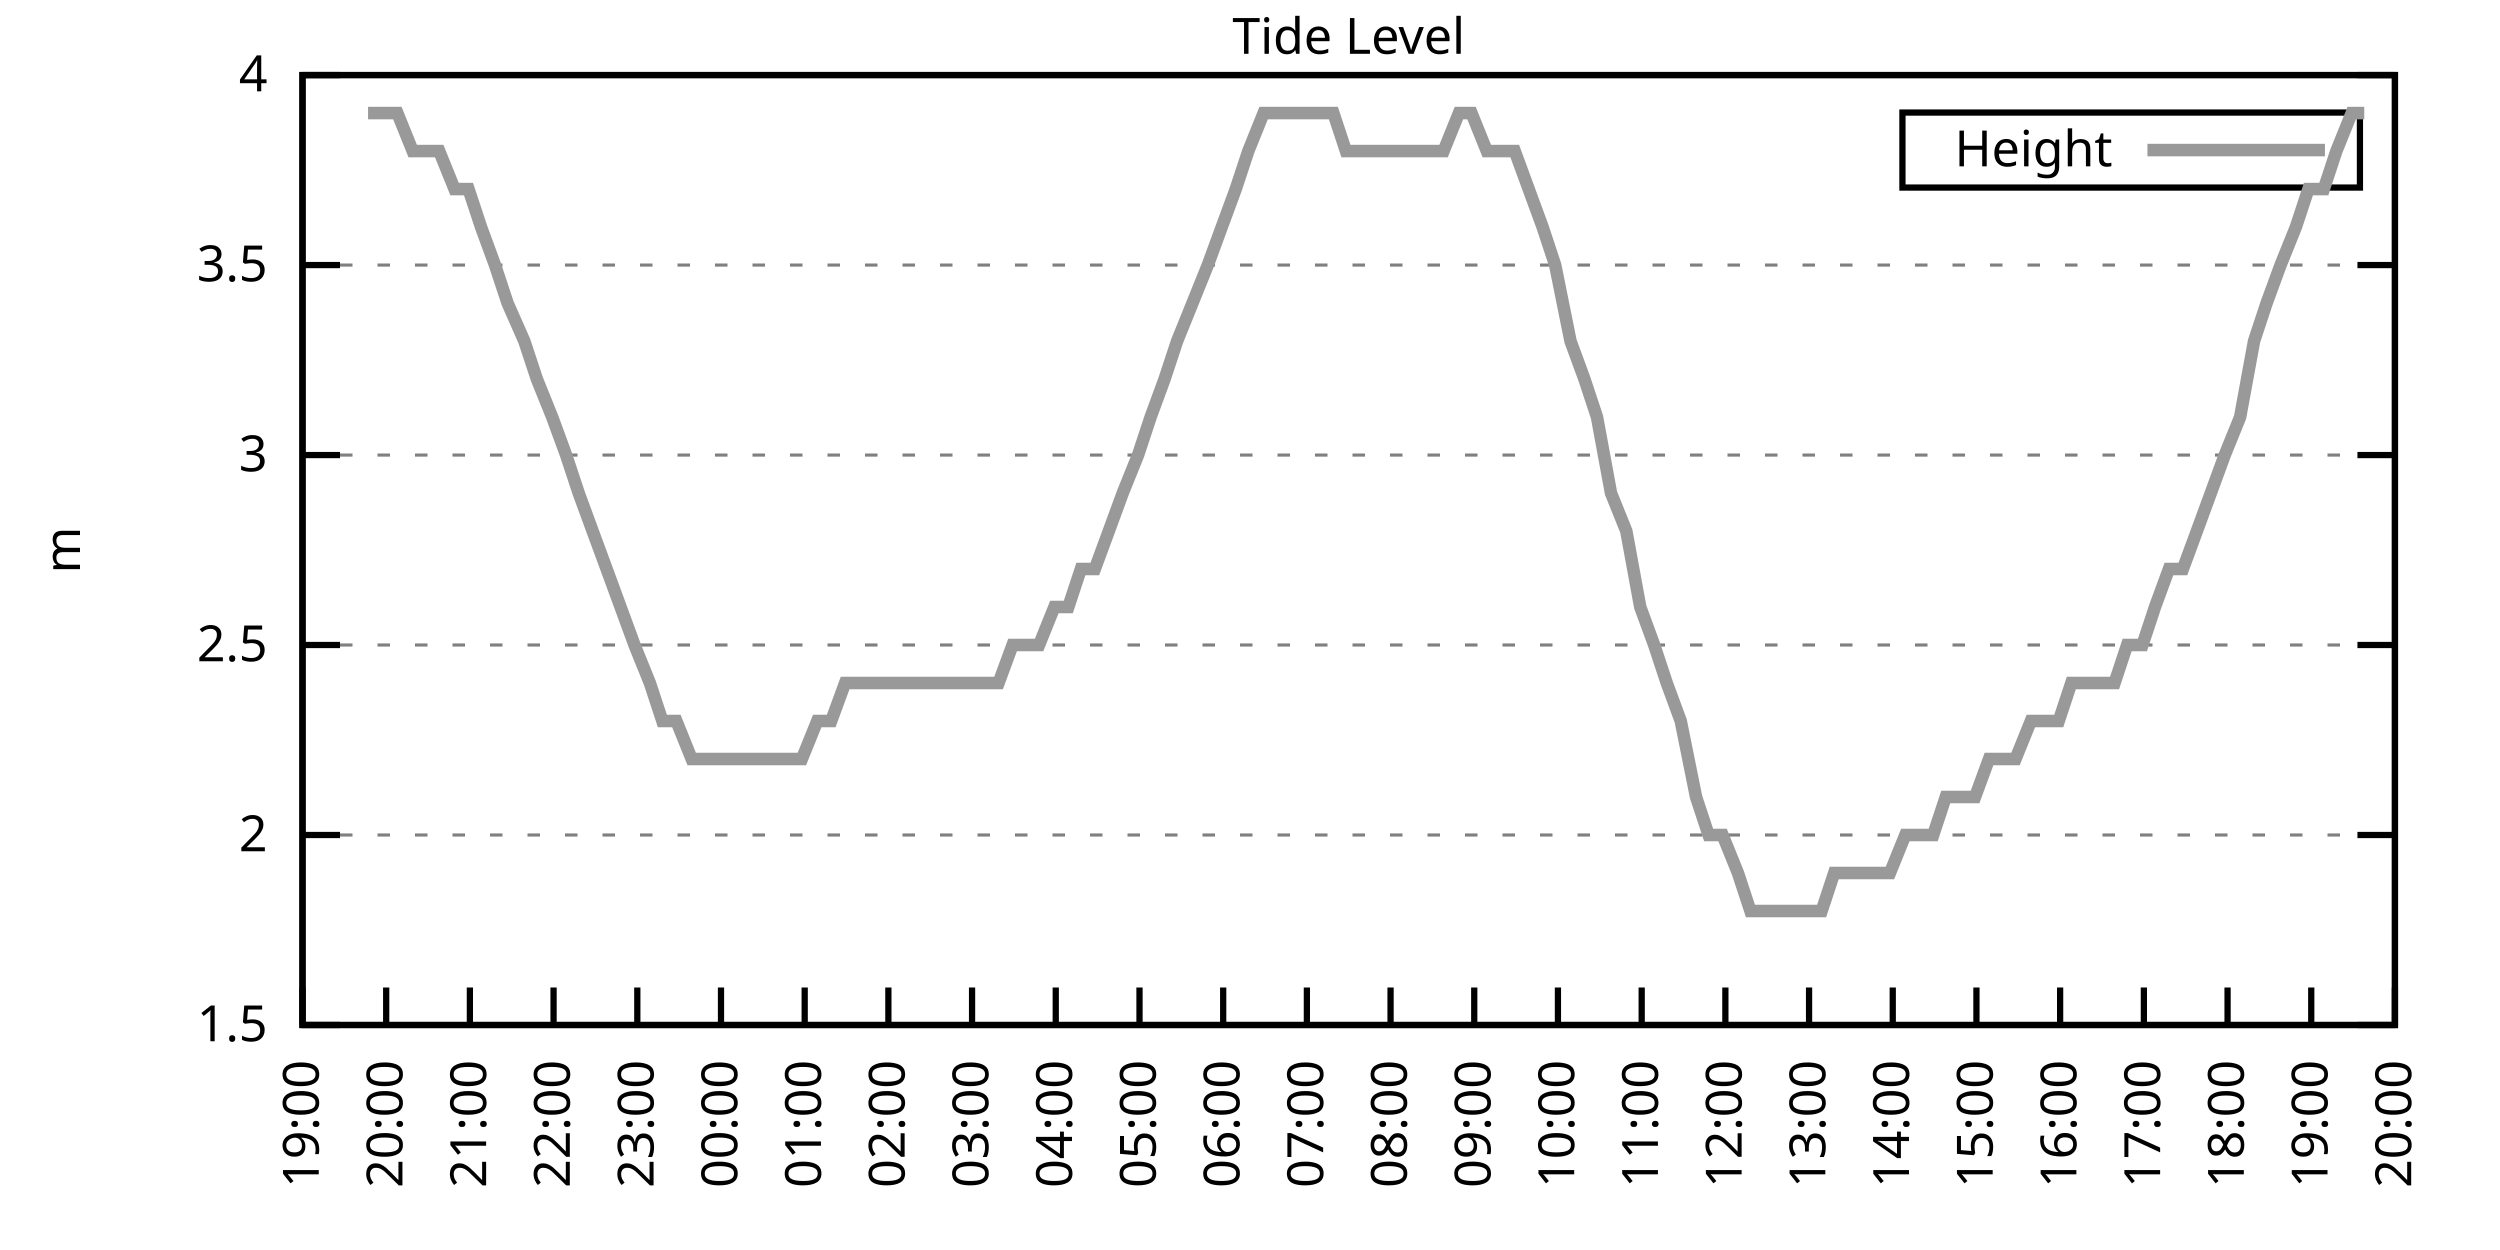
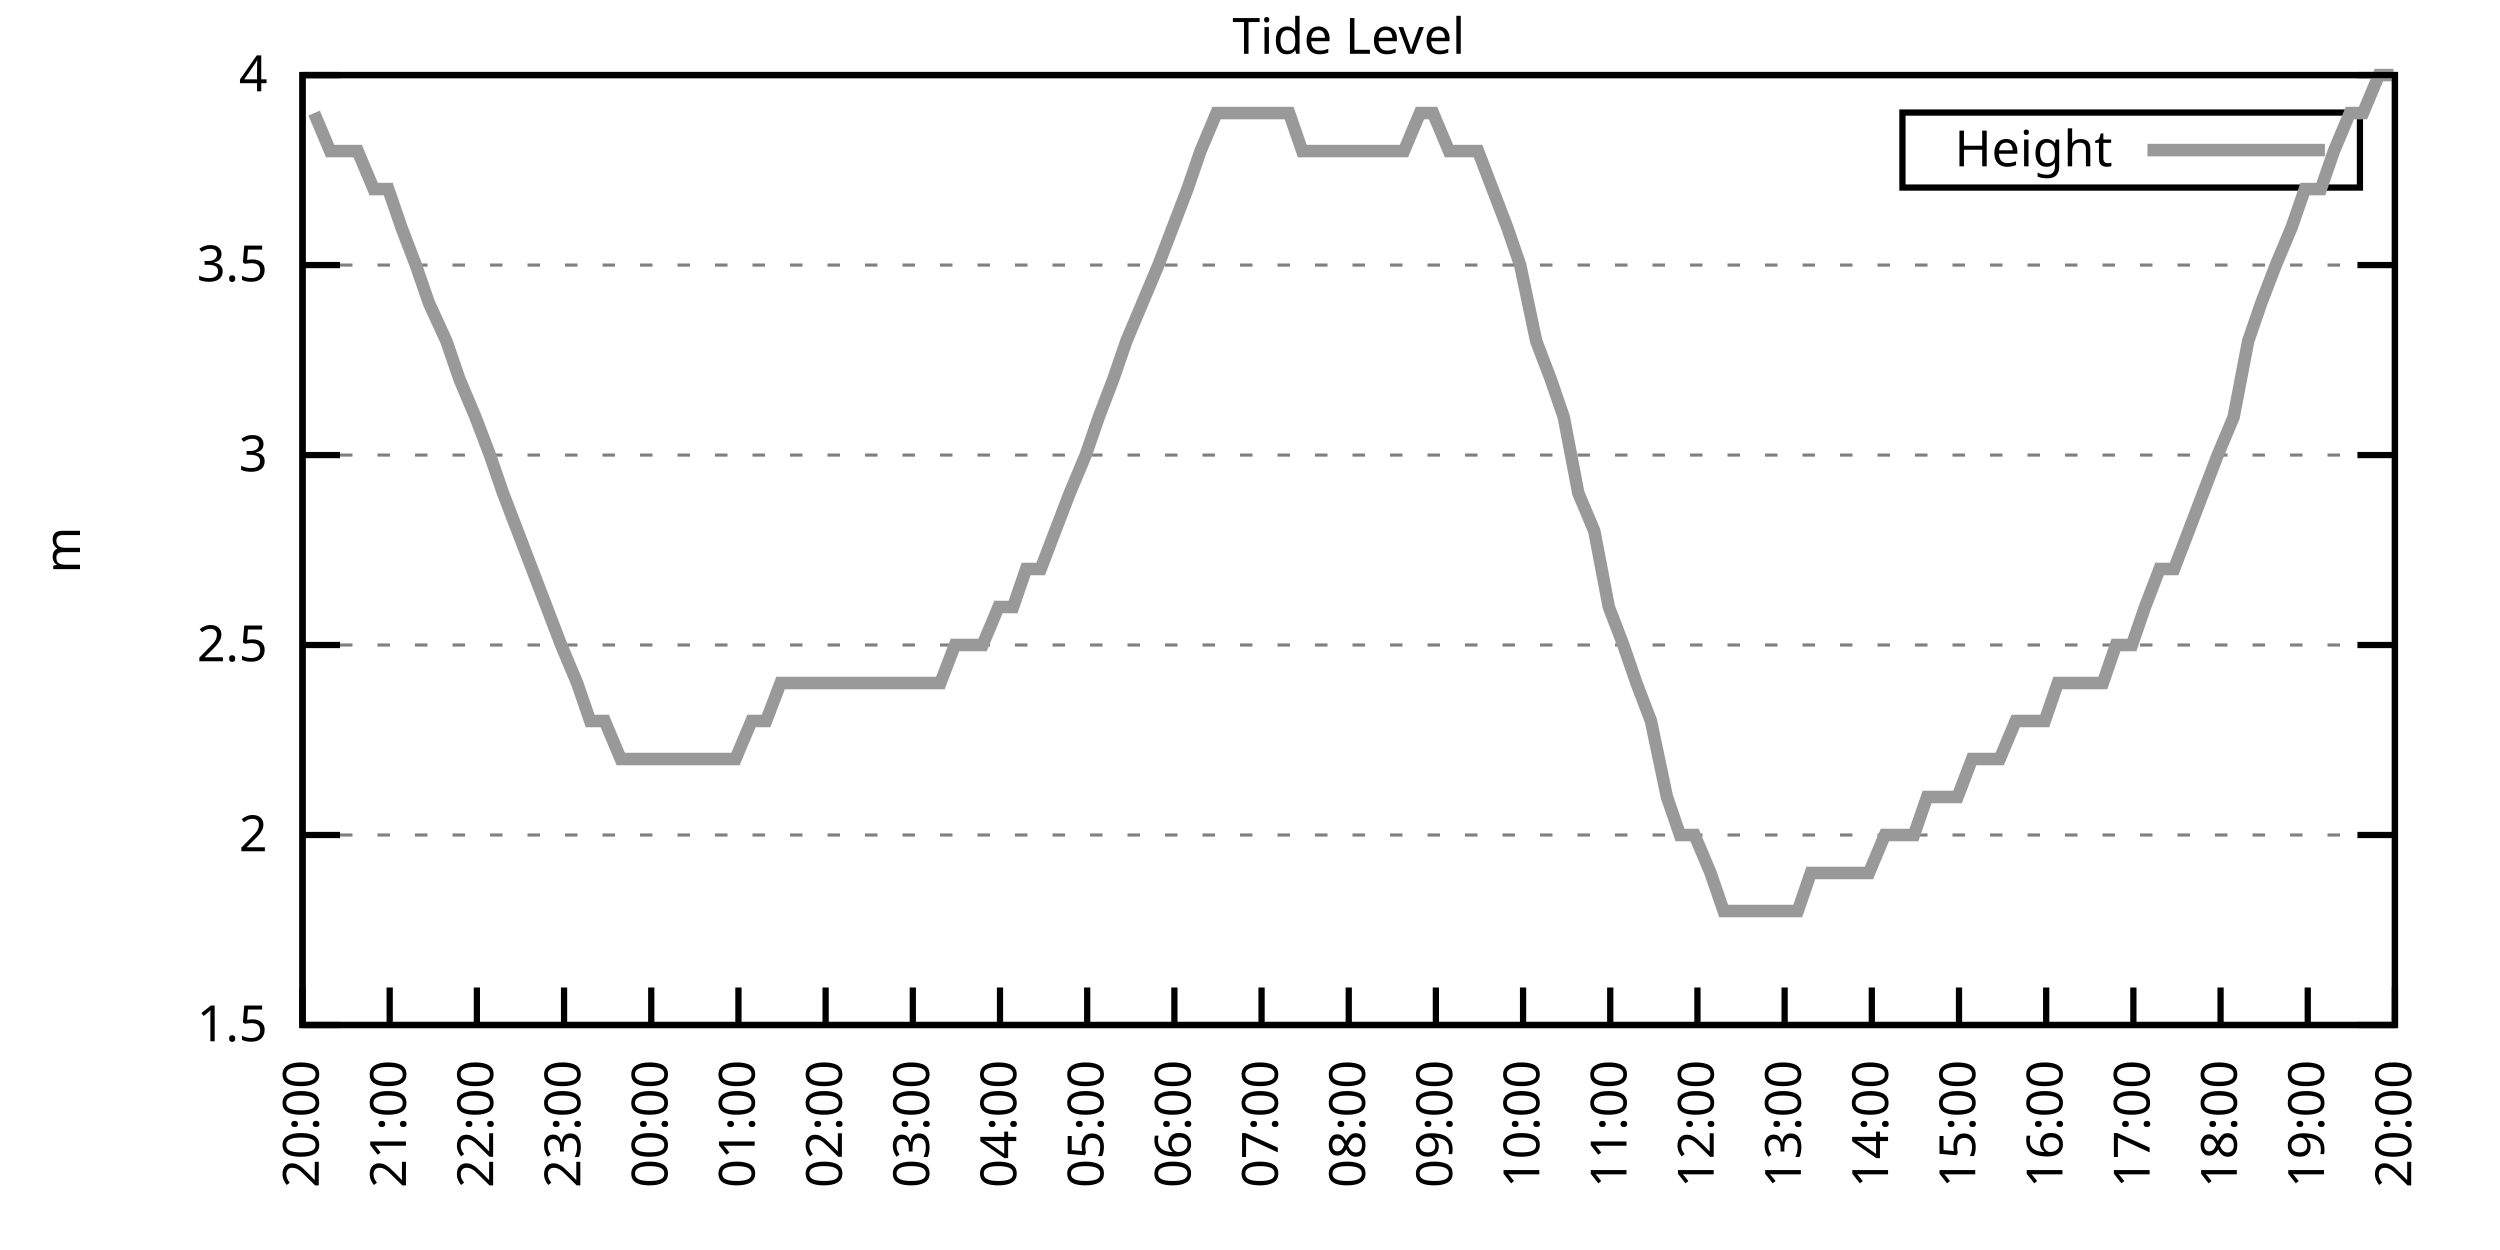
<svg xmlns="http://www.w3.org/2000/svg" xmlns:xlink="http://www.w3.org/1999/xlink" width="400" height="200" viewBox="0 0 400 200">
  <g id="gnuplot_canvas">
    <rect x="0" y="0" width="400" height="200" fill="none" />
    <defs>
      <circle id="gpDot" r="0.5" stroke-width="0.5" stroke="currentColor" />
      <path id="gpPt0" stroke-width="0.333" stroke="currentColor" d="M-1,0 h2 M0,-1 v2" />
      <path id="gpPt1" stroke-width="0.333" stroke="currentColor" d="M-1,-1 L1,1 M1,-1 L-1,1" />
      <path id="gpPt2" stroke-width="0.333" stroke="currentColor" d="M-1,0 L1,0 M0,-1 L0,1 M-1,-1 L1,1 M-1,1 L1,-1" />
      <rect id="gpPt3" stroke-width="0.333" stroke="currentColor" x="-1" y="-1" width="2" height="2" />
      <rect id="gpPt4" stroke-width="0.333" stroke="currentColor" fill="currentColor" x="-1" y="-1" width="2" height="2" />
      <circle id="gpPt5" stroke-width="0.333" stroke="currentColor" cx="0" cy="0" r="1" />
      <use xlink:href="#gpPt5" id="gpPt6" fill="currentColor" stroke="none" />
      <path id="gpPt7" stroke-width="0.333" stroke="currentColor" d="M0,-1.33 L-1.33,0.67 L1.33,0.67 z" />
      <use xlink:href="#gpPt7" id="gpPt8" fill="currentColor" stroke="none" />
      <use xlink:href="#gpPt7" id="gpPt9" stroke="currentColor" transform="rotate(180)" />
      <use xlink:href="#gpPt9" id="gpPt10" fill="currentColor" stroke="none" />
      <use xlink:href="#gpPt3" id="gpPt11" stroke="currentColor" transform="rotate(45)" />
      <use xlink:href="#gpPt11" id="gpPt12" fill="currentColor" stroke="none" />
      <path id="gpPt13" stroke-width="0.333" stroke="currentColor" d="M0,1.330 L1.265,0.411 L0.782,-1.067 L-0.782,-1.076 L-1.265,0.411 z" />
      <use xlink:href="#gpPt13" id="gpPt14" fill="currentColor" stroke="none" />
      <filter id="textbox" filterUnits="objectBoundingBox" x="0" y="0" height="1" width="1">
        <feFlood flood-color="white" flood-opacity="1" result="bgnd" />
        <feComposite in="SourceGraphic" in2="bgnd" operator="atop" />
      </filter>
      <filter id="greybox" filterUnits="objectBoundingBox" x="0" y="0" height="1" width="1">
        <feFlood flood-color="lightgrey" flood-opacity="1" result="grey" />
        <feComposite in="SourceGraphic" in2="grey" operator="atop" />
      </filter>
    </defs>
    <g fill="none" color="white" stroke="currentColor" stroke-width="1.00" stroke-linecap="butt" stroke-linejoin="miter">
</g>
    <g fill="none" color="black" stroke="currentColor" stroke-width="1.00" stroke-linecap="butt" stroke-linejoin="miter">
      <g stroke="none" shape-rendering="crispEdges">
        <polygon fill="rgb(255, 255, 255)" points="48.40,164.00 383.18,164.00 383.18,12.02 48.40,12.02 " />
      </g>
    </g>
    <g fill="none" color="black" stroke="currentColor" stroke-width="1.00" stroke-linecap="butt" stroke-linejoin="miter">
</g>
    <g fill="none" color="black" stroke="black" stroke-width="0.50" stroke-linecap="butt" stroke-linejoin="miter">
</g>
    <g fill="none" color="gray" stroke="currentColor" stroke-width="0.50" stroke-linecap="butt" stroke-linejoin="miter">
      <path stroke="gray" stroke-dasharray="2,4" class="gridline" d="M48.40,164.00 L383.19,164.00  " />
    </g>
    <g fill="none" color="gray" stroke="gray" stroke-width="1.00" stroke-linecap="butt" stroke-linejoin="miter">
</g>
    <g fill="none" color="black" stroke="currentColor" stroke-width="1.00" stroke-linecap="butt" stroke-linejoin="miter">
      <path stroke="black" d="M48.40,164.00 L54.40,164.00 M383.19,164.00 L377.19,164.00  " />
      <g transform="translate(42.80,166.60)" stroke="none" fill="black" font-family="Sans" font-size="8.00" text-anchor="end">
        <text>
          <tspan font-family="Sans"> 1.5</tspan>
        </text>
      </g>
    </g>
    <g fill="none" color="black" stroke="currentColor" stroke-width="1.00" stroke-linecap="butt" stroke-linejoin="miter">
</g>
    <g fill="none" color="black" stroke="black" stroke-width="0.50" stroke-linecap="butt" stroke-linejoin="miter">
</g>
    <g fill="none" color="gray" stroke="currentColor" stroke-width="0.50" stroke-linecap="butt" stroke-linejoin="miter">
      <path stroke="gray" stroke-dasharray="2,4" class="gridline" d="M48.40,133.60 L383.19,133.60  " />
    </g>
    <g fill="none" color="gray" stroke="gray" stroke-width="1.00" stroke-linecap="butt" stroke-linejoin="miter">
</g>
    <g fill="none" color="black" stroke="currentColor" stroke-width="1.00" stroke-linecap="butt" stroke-linejoin="miter">
      <path stroke="black" d="M48.40,133.60 L54.40,133.60 M383.19,133.60 L377.19,133.60  " />
      <g transform="translate(42.80,136.20)" stroke="none" fill="black" font-family="Sans" font-size="8.00" text-anchor="end">
        <text>
          <tspan font-family="Sans"> 2</tspan>
        </text>
      </g>
    </g>
    <g fill="none" color="black" stroke="currentColor" stroke-width="1.00" stroke-linecap="butt" stroke-linejoin="miter">
</g>
    <g fill="none" color="black" stroke="black" stroke-width="0.50" stroke-linecap="butt" stroke-linejoin="miter">
</g>
    <g fill="none" color="gray" stroke="currentColor" stroke-width="0.50" stroke-linecap="butt" stroke-linejoin="miter">
      <path stroke="gray" stroke-dasharray="2,4" class="gridline" d="M48.40,103.20 L383.19,103.20  " />
    </g>
    <g fill="none" color="gray" stroke="gray" stroke-width="1.00" stroke-linecap="butt" stroke-linejoin="miter">
</g>
    <g fill="none" color="black" stroke="currentColor" stroke-width="1.00" stroke-linecap="butt" stroke-linejoin="miter">
      <path stroke="black" d="M48.40,103.20 L54.40,103.20 M383.19,103.20 L377.19,103.20  " />
      <g transform="translate(42.80,105.80)" stroke="none" fill="black" font-family="Sans" font-size="8.00" text-anchor="end">
        <text>
          <tspan font-family="Sans"> 2.5</tspan>
        </text>
      </g>
    </g>
    <g fill="none" color="black" stroke="currentColor" stroke-width="1.00" stroke-linecap="butt" stroke-linejoin="miter">
</g>
    <g fill="none" color="black" stroke="black" stroke-width="0.50" stroke-linecap="butt" stroke-linejoin="miter">
</g>
    <g fill="none" color="gray" stroke="currentColor" stroke-width="0.50" stroke-linecap="butt" stroke-linejoin="miter">
      <path stroke="gray" stroke-dasharray="2,4" class="gridline" d="M48.40,72.81 L383.19,72.81  " />
    </g>
    <g fill="none" color="gray" stroke="gray" stroke-width="1.00" stroke-linecap="butt" stroke-linejoin="miter">
</g>
    <g fill="none" color="black" stroke="currentColor" stroke-width="1.00" stroke-linecap="butt" stroke-linejoin="miter">
      <path stroke="black" d="M48.40,72.81 L54.40,72.81 M383.19,72.81 L377.19,72.81  " />
      <g transform="translate(42.80,75.41)" stroke="none" fill="black" font-family="Sans" font-size="8.00" text-anchor="end">
        <text>
          <tspan font-family="Sans"> 3</tspan>
        </text>
      </g>
    </g>
    <g fill="none" color="black" stroke="currentColor" stroke-width="1.00" stroke-linecap="butt" stroke-linejoin="miter">
</g>
    <g fill="none" color="black" stroke="black" stroke-width="0.50" stroke-linecap="butt" stroke-linejoin="miter">
</g>
    <g fill="none" color="gray" stroke="currentColor" stroke-width="0.50" stroke-linecap="butt" stroke-linejoin="miter">
      <path stroke="gray" stroke-dasharray="2,4" class="gridline" d="M48.40,42.41 L383.19,42.41  " />
    </g>
    <g fill="none" color="gray" stroke="gray" stroke-width="1.00" stroke-linecap="butt" stroke-linejoin="miter">
</g>
    <g fill="none" color="black" stroke="currentColor" stroke-width="1.00" stroke-linecap="butt" stroke-linejoin="miter">
      <path stroke="black" d="M48.40,42.41 L54.40,42.41 M383.19,42.41 L377.19,42.41  " />
      <g transform="translate(42.80,45.01)" stroke="none" fill="black" font-family="Sans" font-size="8.00" text-anchor="end">
        <text>
          <tspan font-family="Sans"> 3.5</tspan>
        </text>
      </g>
    </g>
    <g fill="none" color="black" stroke="currentColor" stroke-width="1.00" stroke-linecap="butt" stroke-linejoin="miter">
</g>
    <g fill="none" color="black" stroke="black" stroke-width="0.50" stroke-linecap="butt" stroke-linejoin="miter">
</g>
    <g fill="none" color="gray" stroke="currentColor" stroke-width="0.50" stroke-linecap="butt" stroke-linejoin="miter">
      <path stroke="gray" stroke-dasharray="2,4" class="gridline" d="M48.40,12.01 L383.19,12.01  " />
    </g>
    <g fill="none" color="gray" stroke="gray" stroke-width="1.00" stroke-linecap="butt" stroke-linejoin="miter">
</g>
    <g fill="none" color="black" stroke="currentColor" stroke-width="1.00" stroke-linecap="butt" stroke-linejoin="miter">
      <path stroke="black" d="M48.40,12.01 L54.40,12.01 M383.19,12.01 L377.19,12.01  " />
      <g transform="translate(42.80,14.61)" stroke="none" fill="black" font-family="Sans" font-size="8.00" text-anchor="end">
        <text>
          <tspan font-family="Sans"> 4</tspan>
        </text>
      </g>
    </g>
    <g fill="none" color="black" stroke="currentColor" stroke-width="1.00" stroke-linecap="butt" stroke-linejoin="miter">
      <path stroke="black" d="M48.40,164.00 L48.40,158.00  " />
      <g transform="translate(51.00,169.60) rotate(270.00)" stroke="none" fill="black" font-family="Sans" font-size="8.00" text-anchor="end">
        <text>
-           <tspan font-family="Sans">19:00</tspan>
-         </text>
-       </g>
-     </g>
-     <g fill="none" color="black" stroke="currentColor" stroke-width="1.00" stroke-linecap="butt" stroke-linejoin="miter">
-       <path stroke="black" d="M61.79,164.00 L61.79,158.00  " />
-       <g transform="translate(64.39,169.60) rotate(270.00)" stroke="none" fill="black" font-family="Sans" font-size="8.00" text-anchor="end">
-         <text>
          <tspan font-family="Sans">20:00</tspan>
        </text>
      </g>
    </g>
    <g fill="none" color="black" stroke="currentColor" stroke-width="1.00" stroke-linecap="butt" stroke-linejoin="miter">
-       <path stroke="black" d="M75.18,164.00 L75.18,158.00  " />
-       <g transform="translate(77.78,169.60) rotate(270.00)" stroke="none" fill="black" font-family="Sans" font-size="8.00" text-anchor="end">
+       <path stroke="black" d="M62.35,164.00 L62.35,158.00  " />
+       <g transform="translate(64.95,169.60) rotate(270.00)" stroke="none" fill="black" font-family="Sans" font-size="8.00" text-anchor="end">
        <text>
          <tspan font-family="Sans">21:00</tspan>
        </text>
      </g>
    </g>
    <g fill="none" color="black" stroke="currentColor" stroke-width="1.00" stroke-linecap="butt" stroke-linejoin="miter">
-       <path stroke="black" d="M88.57,164.00 L88.57,158.00  " />
-       <g transform="translate(91.17,169.60) rotate(270.00)" stroke="none" fill="black" font-family="Sans" font-size="8.00" text-anchor="end">
+       <path stroke="black" d="M76.30,164.00 L76.30,158.00  " />
+       <g transform="translate(78.90,169.60) rotate(270.00)" stroke="none" fill="black" font-family="Sans" font-size="8.00" text-anchor="end">
        <text>
          <tspan font-family="Sans">22:00</tspan>
        </text>
      </g>
    </g>
    <g fill="none" color="black" stroke="currentColor" stroke-width="1.00" stroke-linecap="butt" stroke-linejoin="miter">
-       <path stroke="black" d="M101.97,164.00 L101.97,158.00  " />
-       <g transform="translate(104.57,169.60) rotate(270.00)" stroke="none" fill="black" font-family="Sans" font-size="8.00" text-anchor="end">
+       <path stroke="black" d="M90.25,164.00 L90.25,158.00  " />
+       <g transform="translate(92.85,169.60) rotate(270.00)" stroke="none" fill="black" font-family="Sans" font-size="8.00" text-anchor="end">
        <text>
          <tspan font-family="Sans">23:00</tspan>
        </text>
      </g>
    </g>
    <g fill="none" color="black" stroke="currentColor" stroke-width="1.00" stroke-linecap="butt" stroke-linejoin="miter">
-       <path stroke="black" d="M115.36,164.00 L115.36,158.00  " />
-       <g transform="translate(117.96,169.60) rotate(270.00)" stroke="none" fill="black" font-family="Sans" font-size="8.00" text-anchor="end">
+       <path stroke="black" d="M104.20,164.00 L104.20,158.00  " />
+       <g transform="translate(106.80,169.60) rotate(270.00)" stroke="none" fill="black" font-family="Sans" font-size="8.00" text-anchor="end">
        <text>
          <tspan font-family="Sans">00:00</tspan>
        </text>
      </g>
    </g>
    <g fill="none" color="black" stroke="currentColor" stroke-width="1.00" stroke-linecap="butt" stroke-linejoin="miter">
-       <path stroke="black" d="M128.75,164.00 L128.75,158.00  " />
-       <g transform="translate(131.35,169.60) rotate(270.00)" stroke="none" fill="black" font-family="Sans" font-size="8.00" text-anchor="end">
+       <path stroke="black" d="M118.15,164.00 L118.15,158.00  " />
+       <g transform="translate(120.75,169.60) rotate(270.00)" stroke="none" fill="black" font-family="Sans" font-size="8.00" text-anchor="end">
        <text>
          <tspan font-family="Sans">01:00</tspan>
        </text>
      </g>
    </g>
    <g fill="none" color="black" stroke="currentColor" stroke-width="1.00" stroke-linecap="butt" stroke-linejoin="miter">
-       <path stroke="black" d="M142.14,164.00 L142.14,158.00  " />
-       <g transform="translate(144.74,169.60) rotate(270.00)" stroke="none" fill="black" font-family="Sans" font-size="8.00" text-anchor="end">
+       <path stroke="black" d="M132.10,164.00 L132.10,158.00  " />
+       <g transform="translate(134.70,169.60) rotate(270.00)" stroke="none" fill="black" font-family="Sans" font-size="8.00" text-anchor="end">
        <text>
          <tspan font-family="Sans">02:00</tspan>
        </text>
      </g>
    </g>
    <g fill="none" color="black" stroke="currentColor" stroke-width="1.00" stroke-linecap="butt" stroke-linejoin="miter">
-       <path stroke="black" d="M155.53,164.00 L155.53,158.00  " />
-       <g transform="translate(158.13,169.60) rotate(270.00)" stroke="none" fill="black" font-family="Sans" font-size="8.00" text-anchor="end">
+       <path stroke="black" d="M146.05,164.00 L146.05,158.00  " />
+       <g transform="translate(148.65,169.60) rotate(270.00)" stroke="none" fill="black" font-family="Sans" font-size="8.00" text-anchor="end">
        <text>
          <tspan font-family="Sans">03:00</tspan>
        </text>
      </g>
    </g>
    <g fill="none" color="black" stroke="currentColor" stroke-width="1.00" stroke-linecap="butt" stroke-linejoin="miter">
-       <path stroke="black" d="M168.92,164.00 L168.92,158.00  " />
-       <g transform="translate(171.52,169.60) rotate(270.00)" stroke="none" fill="black" font-family="Sans" font-size="8.00" text-anchor="end">
+       <path stroke="black" d="M160.00,164.00 L160.00,158.00  " />
+       <g transform="translate(162.60,169.60) rotate(270.00)" stroke="none" fill="black" font-family="Sans" font-size="8.00" text-anchor="end">
        <text>
          <tspan font-family="Sans">04:00</tspan>
        </text>
      </g>
    </g>
    <g fill="none" color="black" stroke="currentColor" stroke-width="1.00" stroke-linecap="butt" stroke-linejoin="miter">
-       <path stroke="black" d="M182.32,164.00 L182.32,158.00  " />
-       <g transform="translate(184.92,169.60) rotate(270.00)" stroke="none" fill="black" font-family="Sans" font-size="8.00" text-anchor="end">
+       <path stroke="black" d="M173.95,164.00 L173.95,158.00  " />
+       <g transform="translate(176.55,169.60) rotate(270.00)" stroke="none" fill="black" font-family="Sans" font-size="8.00" text-anchor="end">
        <text>
          <tspan font-family="Sans">05:00</tspan>
        </text>
      </g>
    </g>
    <g fill="none" color="black" stroke="currentColor" stroke-width="1.00" stroke-linecap="butt" stroke-linejoin="miter">
-       <path stroke="black" d="M195.71,164.00 L195.71,158.00  " />
-       <g transform="translate(198.31,169.60) rotate(270.00)" stroke="none" fill="black" font-family="Sans" font-size="8.00" text-anchor="end">
+       <path stroke="black" d="M187.90,164.00 L187.90,158.00  " />
+       <g transform="translate(190.50,169.60) rotate(270.00)" stroke="none" fill="black" font-family="Sans" font-size="8.00" text-anchor="end">
        <text>
          <tspan font-family="Sans">06:00</tspan>
        </text>
      </g>
    </g>
    <g fill="none" color="black" stroke="currentColor" stroke-width="1.00" stroke-linecap="butt" stroke-linejoin="miter">
-       <path stroke="black" d="M209.10,164.00 L209.10,158.00  " />
-       <g transform="translate(211.70,169.60) rotate(270.00)" stroke="none" fill="black" font-family="Sans" font-size="8.00" text-anchor="end">
+       <path stroke="black" d="M201.85,164.00 L201.85,158.00  " />
+       <g transform="translate(204.45,169.60) rotate(270.00)" stroke="none" fill="black" font-family="Sans" font-size="8.00" text-anchor="end">
        <text>
          <tspan font-family="Sans">07:00</tspan>
        </text>
      </g>
    </g>
    <g fill="none" color="black" stroke="currentColor" stroke-width="1.00" stroke-linecap="butt" stroke-linejoin="miter">
-       <path stroke="black" d="M222.49,164.00 L222.49,158.00  " />
-       <g transform="translate(225.09,169.60) rotate(270.00)" stroke="none" fill="black" font-family="Sans" font-size="8.00" text-anchor="end">
+       <path stroke="black" d="M215.80,164.00 L215.80,158.00  " />
+       <g transform="translate(218.40,169.60) rotate(270.00)" stroke="none" fill="black" font-family="Sans" font-size="8.00" text-anchor="end">
        <text>
          <tspan font-family="Sans">08:00</tspan>
        </text>
      </g>
    </g>
    <g fill="none" color="black" stroke="currentColor" stroke-width="1.00" stroke-linecap="butt" stroke-linejoin="miter">
-       <path stroke="black" d="M235.88,164.00 L235.88,158.00  " />
-       <g transform="translate(238.48,169.60) rotate(270.00)" stroke="none" fill="black" font-family="Sans" font-size="8.00" text-anchor="end">
+       <path stroke="black" d="M229.74,164.00 L229.74,158.00  " />
+       <g transform="translate(232.34,169.60) rotate(270.00)" stroke="none" fill="black" font-family="Sans" font-size="8.00" text-anchor="end">
        <text>
          <tspan font-family="Sans">09:00</tspan>
        </text>
      </g>
    </g>
    <g fill="none" color="black" stroke="currentColor" stroke-width="1.00" stroke-linecap="butt" stroke-linejoin="miter">
-       <path stroke="black" d="M249.27,164.00 L249.27,158.00  " />
-       <g transform="translate(251.87,169.60) rotate(270.00)" stroke="none" fill="black" font-family="Sans" font-size="8.00" text-anchor="end">
+       <path stroke="black" d="M243.69,164.00 L243.69,158.00  " />
+       <g transform="translate(246.29,169.60) rotate(270.00)" stroke="none" fill="black" font-family="Sans" font-size="8.00" text-anchor="end">
        <text>
          <tspan font-family="Sans">10:00</tspan>
        </text>
      </g>
    </g>
    <g fill="none" color="black" stroke="currentColor" stroke-width="1.00" stroke-linecap="butt" stroke-linejoin="miter">
-       <path stroke="black" d="M262.67,164.00 L262.67,158.00  " />
-       <g transform="translate(265.27,169.60) rotate(270.00)" stroke="none" fill="black" font-family="Sans" font-size="8.00" text-anchor="end">
+       <path stroke="black" d="M257.64,164.00 L257.64,158.00  " />
+       <g transform="translate(260.24,169.60) rotate(270.00)" stroke="none" fill="black" font-family="Sans" font-size="8.00" text-anchor="end">
        <text>
          <tspan font-family="Sans">11:00</tspan>
        </text>
      </g>
    </g>
    <g fill="none" color="black" stroke="currentColor" stroke-width="1.00" stroke-linecap="butt" stroke-linejoin="miter">
-       <path stroke="black" d="M276.06,164.00 L276.06,158.00  " />
-       <g transform="translate(278.66,169.60) rotate(270.00)" stroke="none" fill="black" font-family="Sans" font-size="8.00" text-anchor="end">
+       <path stroke="black" d="M271.59,164.00 L271.59,158.00  " />
+       <g transform="translate(274.19,169.60) rotate(270.00)" stroke="none" fill="black" font-family="Sans" font-size="8.00" text-anchor="end">
        <text>
          <tspan font-family="Sans">12:00</tspan>
        </text>
      </g>
    </g>
    <g fill="none" color="black" stroke="currentColor" stroke-width="1.00" stroke-linecap="butt" stroke-linejoin="miter">
-       <path stroke="black" d="M289.45,164.00 L289.45,158.00  " />
-       <g transform="translate(292.05,169.60) rotate(270.00)" stroke="none" fill="black" font-family="Sans" font-size="8.00" text-anchor="end">
+       <path stroke="black" d="M285.54,164.00 L285.54,158.00  " />
+       <g transform="translate(288.14,169.60) rotate(270.00)" stroke="none" fill="black" font-family="Sans" font-size="8.00" text-anchor="end">
        <text>
          <tspan font-family="Sans">13:00</tspan>
        </text>
      </g>
    </g>
    <g fill="none" color="black" stroke="currentColor" stroke-width="1.00" stroke-linecap="butt" stroke-linejoin="miter">
-       <path stroke="black" d="M302.84,164.00 L302.84,158.00  " />
-       <g transform="translate(305.44,169.60) rotate(270.00)" stroke="none" fill="black" font-family="Sans" font-size="8.00" text-anchor="end">
+       <path stroke="black" d="M299.49,164.00 L299.49,158.00  " />
+       <g transform="translate(302.09,169.60) rotate(270.00)" stroke="none" fill="black" font-family="Sans" font-size="8.00" text-anchor="end">
        <text>
          <tspan font-family="Sans">14:00</tspan>
        </text>
      </g>
    </g>
    <g fill="none" color="black" stroke="currentColor" stroke-width="1.00" stroke-linecap="butt" stroke-linejoin="miter">
-       <path stroke="black" d="M316.23,164.00 L316.23,158.00  " />
-       <g transform="translate(318.83,169.60) rotate(270.00)" stroke="none" fill="black" font-family="Sans" font-size="8.00" text-anchor="end">
+       <path stroke="black" d="M313.44,164.00 L313.44,158.00  " />
+       <g transform="translate(316.04,169.60) rotate(270.00)" stroke="none" fill="black" font-family="Sans" font-size="8.00" text-anchor="end">
        <text>
          <tspan font-family="Sans">15:00</tspan>
        </text>
      </g>
    </g>
    <g fill="none" color="black" stroke="currentColor" stroke-width="1.00" stroke-linecap="butt" stroke-linejoin="miter">
-       <path stroke="black" d="M329.62,164.00 L329.62,158.00  " />
-       <g transform="translate(332.22,169.60) rotate(270.00)" stroke="none" fill="black" font-family="Sans" font-size="8.00" text-anchor="end">
+       <path stroke="black" d="M327.39,164.00 L327.39,158.00  " />
+       <g transform="translate(329.99,169.60) rotate(270.00)" stroke="none" fill="black" font-family="Sans" font-size="8.00" text-anchor="end">
        <text>
          <tspan font-family="Sans">16:00</tspan>
        </text>
      </g>
    </g>
    <g fill="none" color="black" stroke="currentColor" stroke-width="1.00" stroke-linecap="butt" stroke-linejoin="miter">
-       <path stroke="black" d="M343.02,164.00 L343.02,158.00  " />
-       <g transform="translate(345.62,169.60) rotate(270.00)" stroke="none" fill="black" font-family="Sans" font-size="8.00" text-anchor="end">
+       <path stroke="black" d="M341.34,164.00 L341.34,158.00  " />
+       <g transform="translate(343.94,169.60) rotate(270.00)" stroke="none" fill="black" font-family="Sans" font-size="8.00" text-anchor="end">
        <text>
          <tspan font-family="Sans">17:00</tspan>
        </text>
      </g>
    </g>
    <g fill="none" color="black" stroke="currentColor" stroke-width="1.00" stroke-linecap="butt" stroke-linejoin="miter">
-       <path stroke="black" d="M356.41,164.00 L356.41,158.00  " />
-       <g transform="translate(359.01,169.60) rotate(270.00)" stroke="none" fill="black" font-family="Sans" font-size="8.00" text-anchor="end">
+       <path stroke="black" d="M355.29,164.00 L355.29,158.00  " />
+       <g transform="translate(357.89,169.60) rotate(270.00)" stroke="none" fill="black" font-family="Sans" font-size="8.00" text-anchor="end">
        <text>
          <tspan font-family="Sans">18:00</tspan>
        </text>
      </g>
    </g>
    <g fill="none" color="black" stroke="currentColor" stroke-width="1.00" stroke-linecap="butt" stroke-linejoin="miter">
-       <path stroke="black" d="M369.80,164.00 L369.80,158.00  " />
-       <g transform="translate(372.40,169.60) rotate(270.00)" stroke="none" fill="black" font-family="Sans" font-size="8.00" text-anchor="end">
+       <path stroke="black" d="M369.24,164.00 L369.24,158.00  " />
+       <g transform="translate(371.84,169.60) rotate(270.00)" stroke="none" fill="black" font-family="Sans" font-size="8.00" text-anchor="end">
        <text>
          <tspan font-family="Sans">19:00</tspan>
        </text>
      </g>
    </g>
    <g fill="none" color="black" stroke="currentColor" stroke-width="1.00" stroke-linecap="butt" stroke-linejoin="miter">
      <path stroke="black" d="M383.19,164.00 L383.19,158.00  " />
      <g transform="translate(385.79,169.60) rotate(270.00)" stroke="none" fill="black" font-family="Sans" font-size="8.00" text-anchor="end">
        <text>
          <tspan font-family="Sans">20:00</tspan>
        </text>
      </g>
    </g>
    <g fill="none" color="black" stroke="currentColor" stroke-width="1.00" stroke-linecap="butt" stroke-linejoin="miter">
</g>
    <g fill="none" color="black" stroke="currentColor" stroke-width="1.00" stroke-linecap="butt" stroke-linejoin="miter">
      <path stroke="black" d="M48.40,12.01 L48.40,164.00 L383.19,164.00 L383.19,12.01 L48.40,12.01 Z  " />
    </g>
    <g fill="none" color="black" stroke="currentColor" stroke-width="1.00" stroke-linecap="butt" stroke-linejoin="miter">
</g>
    <g fill="none" color="black" stroke="currentColor" stroke-width="1.00" stroke-linecap="butt" stroke-linejoin="miter">
      <path stroke="black" d="M304.39,30.01 L304.39,18.01 L377.59,18.01 L377.59,30.01 L304.39,30.01 Z  " />
    </g>
    <g id="Tide_level_plot_1">
      <g fill="none" color="white" stroke="black" stroke-width="2.00" stroke-linecap="butt" stroke-linejoin="miter">
</g>
      <g fill="none" color="black" stroke="currentColor" stroke-width="2.00" stroke-linecap="butt" stroke-linejoin="miter">
        <g transform="translate(337.99,26.61)" stroke="none" fill="black" font-family="Sans" font-size="8.00" text-anchor="end">
          <text>
            <tspan font-family="Sans">Height</tspan>
          </text>
        </g>
      </g>
      <g fill="none" color="black" stroke="currentColor" stroke-width="2.00" stroke-linecap="butt" stroke-linejoin="miter">
-         <path stroke="rgb(153, 153, 153)" d="M343.59,24.01 L371.99,24.01 M58.89,18.09 L61.57,18.09 L63.58,18.09 L66.03,24.17 L68.04,24.17 L70.27,24.17   L72.73,30.25 L74.96,30.25 L76.97,36.33 L79.20,42.41 L81.21,48.49 L83.89,54.57 L85.90,60.65 L88.35,66.73   L90.58,72.81 L92.59,78.89 L94.82,84.97 L97.06,91.04 L99.29,97.12 L101.52,103.20 L103.98,109.28 L105.98,115.36   L108.22,115.36 L110.67,121.44 L112.68,121.44 L115.13,121.44 L117.14,121.44 L119.60,121.44 L121.61,121.44 L123.84,121.44   L125.85,121.44 L128.30,121.44 L130.76,115.36 L132.99,115.36 L135.22,109.28 L137.23,109.28 L139.69,109.28 L141.47,109.28   L143.70,109.28 L146.16,109.28 L148.61,109.28 L150.62,109.28 L153.08,109.28 L154.86,109.28 L157.54,109.28 L159.77,109.28   L162.01,103.20 L164.01,103.20 L166.25,103.20 L168.70,97.12 L170.93,97.12 L172.94,91.04 L175.17,91.04 L177.41,84.97   L179.64,78.89 L182.09,72.81 L184.10,66.73 L186.33,60.65 L188.34,54.57 L190.80,48.49 L193.25,42.41 L195.48,36.33   L197.72,30.25 L199.73,24.17 L202.18,18.09 L204.41,18.09 L206.42,18.09 L208.88,18.09 L210.88,18.09 L213.34,18.09   L215.35,24.17 L217.58,24.17 L220.04,24.17 L222.27,24.17 L224.50,24.17 L226.51,24.17 L228.74,24.17 L230.97,24.17   L233.43,18.09 L235.44,18.09 L237.89,24.17 L240.12,24.17 L242.36,24.17 L244.59,30.25 L246.82,36.33 L248.83,42.41   L251.28,54.57 L253.51,60.65 L255.52,66.73 L257.76,78.89 L260.21,84.97 L262.44,97.12 L264.67,103.20 L266.68,109.28   L268.92,115.36 L271.37,127.52 L273.38,133.60 L275.61,133.60 L278.07,139.68 L280.07,145.76 L282.31,145.76 L284.76,145.76   L286.77,145.76 L289.23,145.76 L291.46,145.76 L293.47,139.68 L295.70,139.68 L297.93,139.68 L300.39,139.68 L302.39,139.68   L304.85,133.60 L307.08,133.60 L309.31,133.60 L311.32,127.52 L313.55,127.52 L316.01,127.52 L318.24,121.44 L320.47,121.44   L322.48,121.44 L324.94,115.36 L326.95,115.36 L329.40,115.36 L331.41,109.28 L333.86,109.28 L336.10,109.28 L338.33,109.28   L340.34,103.20 L342.79,103.20 L344.80,97.12 L347.03,91.04 L349.26,91.04 L351.50,84.97 L353.73,78.89 L355.96,72.81   L358.42,66.73 L360.65,54.57 L362.66,48.49 L364.89,42.41 L367.34,36.33 L369.35,30.25 L371.81,30.25 L373.82,24.17   L376.27,18.09 L378.28,18.09  " />
+         <path stroke="rgb(153, 153, 153)" d="M343.59,24.01 L371.99,24.01 M50.26,18.09 L52.82,24.17 L54.91,24.17 L57.23,24.17 L59.79,30.25 L62.12,30.25   L64.21,36.33 L66.53,42.41 L68.63,48.49 L71.42,54.57 L73.51,60.65 L76.07,66.73 L78.39,72.81 L80.48,78.89   L82.81,84.97 L85.13,91.04 L87.46,97.12 L89.78,103.20 L92.34,109.28 L94.43,115.36 L96.76,115.36 L99.32,121.44   L101.41,121.44 L103.97,121.44 L106.06,121.44 L108.62,121.44 L110.71,121.44 L113.03,121.44 L115.13,121.44 L117.68,121.44   L120.24,115.36 L122.57,115.36 L124.89,109.28 L126.98,109.28 L129.54,109.28 L131.40,109.28 L133.72,109.28 L136.28,109.28   L138.84,109.28 L140.93,109.28 L143.49,109.28 L145.35,109.28 L148.14,109.28 L150.46,109.28 L152.79,103.20 L154.88,103.20   L157.21,103.20 L159.76,97.12 L162.09,97.12 L164.18,91.04 L166.51,91.04 L168.83,84.97 L171.16,78.89 L173.71,72.81   L175.81,66.73 L178.13,60.65 L180.22,54.57 L182.78,48.49 L185.34,42.41 L187.66,36.33 L189.99,30.25 L192.08,24.17   L194.64,18.09 L196.96,18.09 L199.06,18.09 L201.61,18.09 L203.71,18.09 L206.26,18.09 L208.36,24.17 L210.68,24.17   L213.24,24.17 L215.56,24.17 L217.89,24.17 L219.98,24.17 L222.30,24.17 L224.63,24.17 L227.19,18.09 L229.28,18.09   L231.84,24.17 L234.16,24.17 L236.49,24.17 L238.81,30.25 L241.14,36.33 L243.23,42.41 L245.79,54.57 L248.11,60.65   L250.20,66.73 L252.53,78.89 L255.09,84.97 L257.41,97.12 L259.74,103.20 L261.83,109.28 L264.15,115.36 L266.71,127.52   L268.80,133.60 L271.13,133.60 L273.69,139.68 L275.78,145.76 L278.10,145.76 L280.66,145.76 L282.75,145.76 L285.31,145.76   L287.64,145.76 L289.73,139.68 L292.05,139.68 L294.38,139.68 L296.94,139.68 L299.03,139.68 L301.58,133.60 L303.91,133.60   L306.23,133.60 L308.33,127.52 L310.65,127.52 L313.21,127.52 L315.53,121.44 L317.86,121.44 L319.95,121.44 L322.51,115.36   L324.60,115.36 L327.16,115.36 L329.25,109.28 L331.81,109.28 L334.13,109.28 L336.46,109.28 L338.55,103.20 L341.11,103.20   L343.20,97.12 L345.53,91.04 L347.85,91.04 L350.18,84.97 L352.50,78.89 L354.83,72.81 L357.38,66.73 L359.71,54.57   L361.80,48.49 L364.13,42.41 L366.68,36.33 L368.78,30.25 L371.33,30.25 L373.43,24.17 L375.98,18.09 L378.08,18.09   L380.63,12.01 L382.96,12.01  " />
      </g>
    </g>
    <g fill="none" color="black" stroke="currentColor" stroke-width="2.00" stroke-linecap="butt" stroke-linejoin="miter">
</g>
    <g fill="none" color="black" stroke="black" stroke-width="1.00" stroke-linecap="butt" stroke-linejoin="miter">
</g>
    <g fill="none" color="black" stroke="currentColor" stroke-width="1.00" stroke-linecap="butt" stroke-linejoin="miter">
      <path stroke="black" d="M48.40,12.01 L48.40,164.00 L383.19,164.00 L383.19,12.01 L48.40,12.01 Z  " />
      <g transform="translate(12.80,88.01) rotate(270.00)" stroke="none" fill="black" font-family="Sans" font-size="8.00" text-anchor="middle">
        <text>
          <tspan font-family="Sans">m</tspan>
        </text>
      </g>
    </g>
    <g fill="none" color="black" stroke="currentColor" stroke-width="1.00" stroke-linecap="butt" stroke-linejoin="miter">
</g>
    <g fill="none" color="black" stroke="currentColor" stroke-width="1.00" stroke-linecap="butt" stroke-linejoin="miter">
      <g transform="translate(215.79,8.61)" stroke="none" fill="black" font-family="Sans" font-size="8.00" text-anchor="middle">
        <text>
          <tspan font-family="Sans">Tide Level</tspan>
        </text>
      </g>
    </g>
    <g fill="none" color="black" stroke="currentColor" stroke-width="1.00" stroke-linecap="butt" stroke-linejoin="miter">
</g>
  </g>
</svg>
